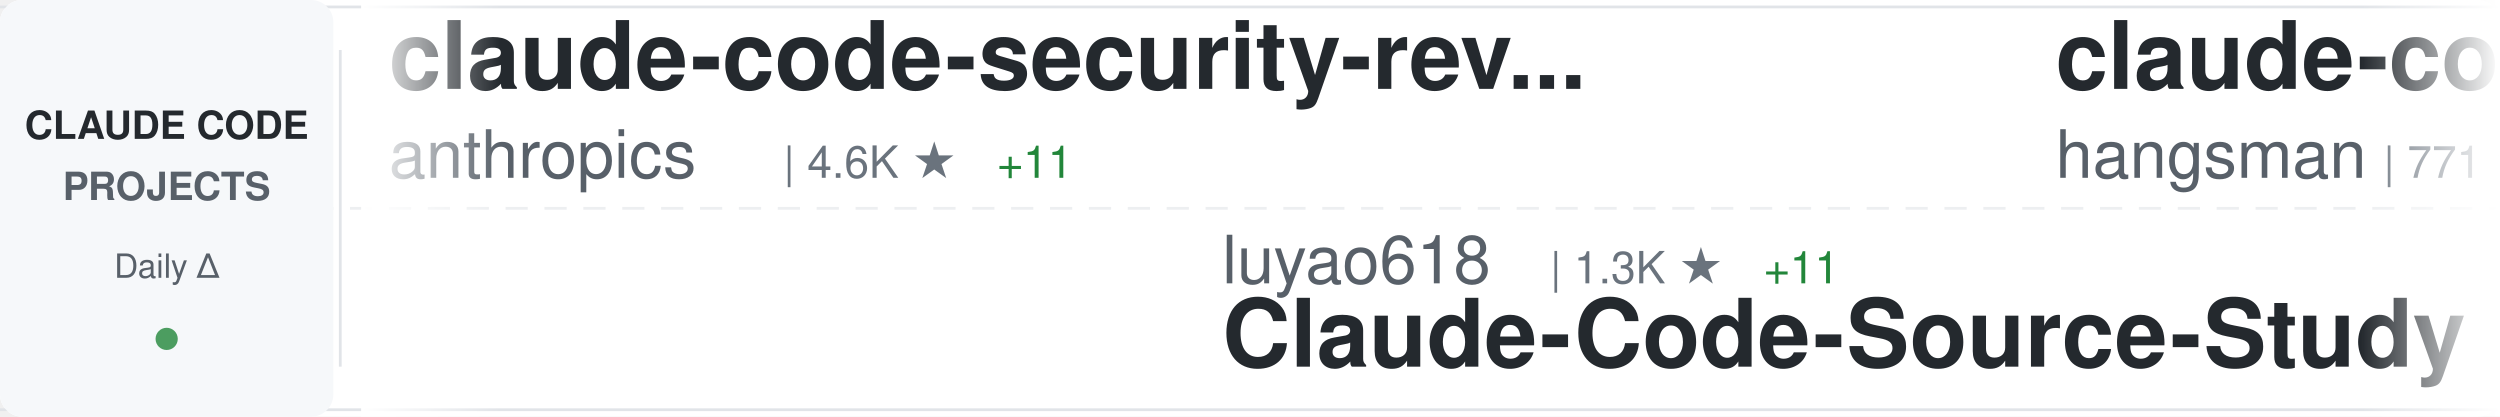
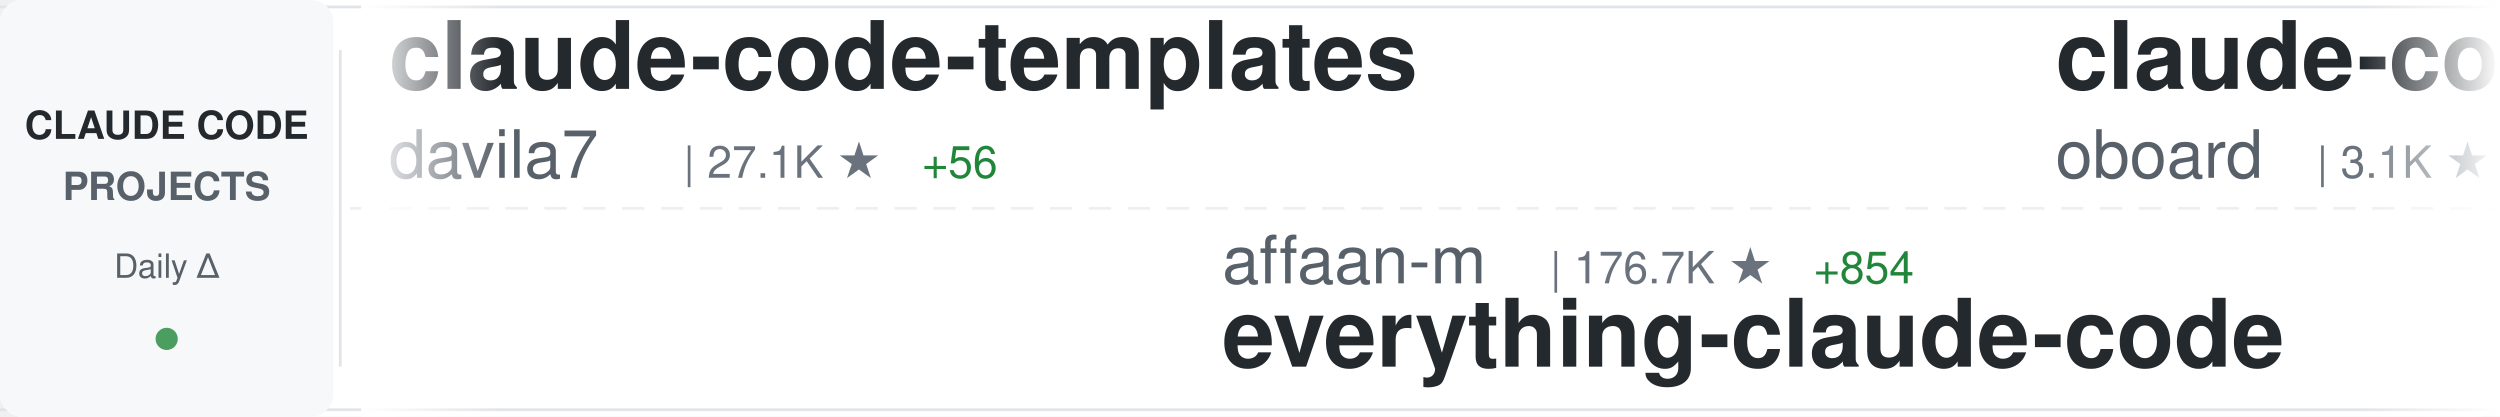
<svg xmlns="http://www.w3.org/2000/svg" width="900" height="150">
  <defs>
    <linearGradient id="awesomeLeftFade" x1="0%" y1="0%" x2="100%" y2="0%">
      <stop offset="0%" style="stop-color:#ffffff;stop-opacity:1" />
      <stop offset="100%" style="stop-color:#ffffff;stop-opacity:0" />
    </linearGradient>
    <linearGradient id="awesomeRightFade" x1="0%" y1="0%" x2="100%" y2="0%">
      <stop offset="0%" style="stop-color:#ffffff;stop-opacity:0" />
      <stop offset="100%" style="stop-color:#ffffff;stop-opacity:1" />
    </linearGradient>
  </defs>
  <rect width="900" height="150" fill="#ffffff" rx="8" />
  <rect x="0" y="2" width="900" height="1" fill="#e1e4e8" />
  <rect x="0" y="147" width="900" height="1" fill="#e1e4e8" />
  <line x1="0" y1="75" x2="900" y2="75" stroke="#e1e4e8" stroke-width="1" stroke-dasharray="8 6" opacity="0.6" />
  <rect x="0" y="0" width="120" height="150" fill="#f6f8fa" rx="8" />
  <text x="60" y="50" font-family="-apple-system, BlinkMacSystemFont, 'Segoe UI', Helvetica, Arial, sans-serif" font-size="14" font-weight="600" fill="#24292e" text-anchor="middle">CLAUDE CODE</text>
  <text x="60" y="72" font-family="-apple-system, BlinkMacSystemFont, 'Segoe UI', Helvetica, Arial, sans-serif" font-size="14" font-weight="600" fill="#586069" text-anchor="middle">PROJECTS</text>
  <text x="60" y="100" font-family="-apple-system, BlinkMacSystemFont, 'Segoe UI', Helvetica, Arial, sans-serif" font-size="12" font-weight="500" fill="#586069" text-anchor="middle">Daily Δ</text>
  <circle cx="60" cy="122" r="4" fill="#22863a" opacity="0.8" />
  <rect x="122" y="18" width="1" height="114" fill="#e1e4e8" />
  <clipPath id="awesomeTickerClip">
    <rect x="130" y="0" width="770" height="150" />
  </clipPath>
  <g clip-path="url(#awesomeTickerClip)">
    <g id="awesomeTickerItems">
      <animateTransform attributeName="transform" attributeType="XML" type="translate" from="0 0" to="-3000 0" dur="54s" repeatCount="indefinite" />
      <g transform="translate(0, 0)">
-         <text x="140" y="32" font-family="-apple-system, BlinkMacSystemFont, 'Segoe UI', Helvetica, Arial, sans-serif" font-size="34" font-weight="600" fill="#24292e">claude-code-security-rev...</text>
-         <text x="140" y="64" font-family="-apple-system, BlinkMacSystemFont, 'Segoe UI', Helvetica, Arial, sans-serif" font-size="24" font-weight="400" fill="#586069">anthropics</text>
-         <text x="282" y="64" font-family="-apple-system, BlinkMacSystemFont, 'Segoe UI', Helvetica, Arial, sans-serif" font-size="16" font-weight="500" fill="#6a737d">| 4.6K ★</text>
-         <text x="359" y="64" font-family="-apple-system, BlinkMacSystemFont, 'Segoe UI', Helvetica, Arial, sans-serif" font-size="16" font-weight="500" fill="#22863a"> +11</text>
+         <text x="140" y="32" font-family="-apple-system, BlinkMacSystemFont, 'Segoe UI', Helvetica, Arial, sans-serif" font-size="34" font-weight="600" fill="#24292e">claude-code-templates</text>
+         <text x="140" y="64" font-family="-apple-system, BlinkMacSystemFont, 'Segoe UI', Helvetica, Arial, sans-serif" font-size="24" font-weight="400" fill="#586069">davila7</text>
+         <text x="246" y="64" font-family="-apple-system, BlinkMacSystemFont, 'Segoe UI', Helvetica, Arial, sans-serif" font-size="16" font-weight="500" fill="#6a737d">| 27.1K ★</text>
+         <text x="332" y="64" font-family="-apple-system, BlinkMacSystemFont, 'Segoe UI', Helvetica, Arial, sans-serif" font-size="16" font-weight="500" fill="#22863a"> +56</text>
      </g>
      <g transform="translate(300, 0)">
+         <text x="140" y="102" font-family="-apple-system, BlinkMacSystemFont, 'Segoe UI', Helvetica, Arial, sans-serif" font-size="24" font-weight="400" fill="#586069">affaan-m</text>
+         <text x="258" y="102" font-family="-apple-system, BlinkMacSystemFont, 'Segoe UI', Helvetica, Arial, sans-serif" font-size="16" font-weight="500" fill="#6a737d">| 176.7K ★</text>
+         <text x="353" y="102" font-family="-apple-system, BlinkMacSystemFont, 'Segoe UI', Helvetica, Arial, sans-serif" font-size="16" font-weight="500" fill="#22863a"> +854</text>
+         <text x="140" y="132" font-family="-apple-system, BlinkMacSystemFont, 'Segoe UI', Helvetica, Arial, sans-serif" font-size="34" font-weight="600" fill="#24292e">everything-claude-code</text>
+       </g>
+       <g transform="translate(600, 0)">
+         <text x="140" y="32" font-family="-apple-system, BlinkMacSystemFont, 'Segoe UI', Helvetica, Arial, sans-serif" font-size="34" font-weight="600" fill="#24292e">claude-code-rev</text>
+         <text x="140" y="64" font-family="-apple-system, BlinkMacSystemFont, 'Segoe UI', Helvetica, Arial, sans-serif" font-size="24" font-weight="400" fill="#586069">oboard</text>
+         <text x="234" y="64" font-family="-apple-system, BlinkMacSystemFont, 'Segoe UI', Helvetica, Arial, sans-serif" font-size="16" font-weight="500" fill="#6a737d">| 3.1K ★</text>
+         <text x="311" y="64" font-family="-apple-system, BlinkMacSystemFont, 'Segoe UI', Helvetica, Arial, sans-serif" font-size="16" font-weight="500" fill="#22863a"> +5</text>
+       </g>
+       <g transform="translate(900, 0)">
        <text x="140" y="102" font-family="-apple-system, BlinkMacSystemFont, 'Segoe UI', Helvetica, Arial, sans-serif" font-size="24" font-weight="400" fill="#586069">luyao618</text>
        <text x="258" y="102" font-family="-apple-system, BlinkMacSystemFont, 'Segoe UI', Helvetica, Arial, sans-serif" font-size="16" font-weight="500" fill="#6a737d">| 1.3K ★</text>
        <text x="335" y="102" font-family="-apple-system, BlinkMacSystemFont, 'Segoe UI', Helvetica, Arial, sans-serif" font-size="16" font-weight="500" fill="#22863a"> +11</text>
        <text x="140" y="132" font-family="-apple-system, BlinkMacSystemFont, 'Segoe UI', Helvetica, Arial, sans-serif" font-size="34" font-weight="600" fill="#24292e">Claude-Code-Source-Study</text>
      </g>
-       <g transform="translate(600, 0)">
-         <text x="140" y="32" font-family="-apple-system, BlinkMacSystemFont, 'Segoe UI', Helvetica, Arial, sans-serif" font-size="34" font-weight="600" fill="#24292e">claude-code-source</text>
-         <text x="140" y="64" font-family="-apple-system, BlinkMacSystemFont, 'Segoe UI', Helvetica, Arial, sans-serif" font-size="24" font-weight="400" fill="#586069">hangsman</text>
-         <text x="258" y="64" font-family="-apple-system, BlinkMacSystemFont, 'Segoe UI', Helvetica, Arial, sans-serif" font-size="16" font-weight="500" fill="#6a737d">| 771 ★</text>
-       </g>
-       <g transform="translate(900, 0)">
-         <text x="140" y="102" font-family="-apple-system, BlinkMacSystemFont, 'Segoe UI', Helvetica, Arial, sans-serif" font-size="24" font-weight="400" fill="#586069">router-for-me</text>
-         <text x="318" y="102" font-family="-apple-system, BlinkMacSystemFont, 'Segoe UI', Helvetica, Arial, sans-serif" font-size="16" font-weight="500" fill="#6a737d">| 31.7K ★</text>
-         <text x="404" y="102" font-family="-apple-system, BlinkMacSystemFont, 'Segoe UI', Helvetica, Arial, sans-serif" font-size="16" font-weight="500" fill="#22863a"> +236</text>
-         <text x="140" y="132" font-family="-apple-system, BlinkMacSystemFont, 'Segoe UI', Helvetica, Arial, sans-serif" font-size="34" font-weight="600" fill="#24292e">CLIProxyAPI</text>
-       </g>
      <g transform="translate(1200, 0)">
-         <text x="140" y="32" font-family="-apple-system, BlinkMacSystemFont, 'Segoe UI', Helvetica, Arial, sans-serif" font-size="34" font-weight="600" fill="#24292e">claude-code-guide</text>
-         <text x="140" y="64" font-family="-apple-system, BlinkMacSystemFont, 'Segoe UI', Helvetica, Arial, sans-serif" font-size="24" font-weight="400" fill="#586069">Cranot</text>
-         <text x="234" y="64" font-family="-apple-system, BlinkMacSystemFont, 'Segoe UI', Helvetica, Arial, sans-serif" font-size="16" font-weight="500" fill="#6a737d">| 2.7K ★</text>
-         <text x="311" y="64" font-family="-apple-system, BlinkMacSystemFont, 'Segoe UI', Helvetica, Arial, sans-serif" font-size="16" font-weight="500" fill="#22863a"> +2</text>
+         <text x="140" y="32" font-family="-apple-system, BlinkMacSystemFont, 'Segoe UI', Helvetica, Arial, sans-serif" font-size="34" font-weight="600" fill="#24292e">claude-code-spec-workflo...</text>
+         <text x="140" y="64" font-family="-apple-system, BlinkMacSystemFont, 'Segoe UI', Helvetica, Arial, sans-serif" font-size="24" font-weight="400" fill="#586069">Pimzino</text>
+         <text x="246" y="64" font-family="-apple-system, BlinkMacSystemFont, 'Segoe UI', Helvetica, Arial, sans-serif" font-size="16" font-weight="500" fill="#6a737d">| 3.7K ★</text>
      </g>
      <g transform="translate(1500, 0)">
-         <text x="140" y="102" font-family="-apple-system, BlinkMacSystemFont, 'Segoe UI', Helvetica, Arial, sans-serif" font-size="24" font-weight="400" fill="#586069">alejandrobalderas</text>
-         <text x="366" y="102" font-family="-apple-system, BlinkMacSystemFont, 'Segoe UI', Helvetica, Arial, sans-serif" font-size="16" font-weight="500" fill="#6a737d">| 1.9K ★</text>
-         <text x="443" y="102" font-family="-apple-system, BlinkMacSystemFont, 'Segoe UI', Helvetica, Arial, sans-serif" font-size="16" font-weight="500" fill="#22863a"> +9</text>
-         <text x="140" y="132" font-family="-apple-system, BlinkMacSystemFont, 'Segoe UI', Helvetica, Arial, sans-serif" font-size="34" font-weight="600" fill="#24292e">claude-code-from-source</text>
+         <text x="140" y="102" font-family="-apple-system, BlinkMacSystemFont, 'Segoe UI', Helvetica, Arial, sans-serif" font-size="24" font-weight="400" fill="#586069">snarktank</text>
+         <text x="270" y="102" font-family="-apple-system, BlinkMacSystemFont, 'Segoe UI', Helvetica, Arial, sans-serif" font-size="16" font-weight="500" fill="#6a737d">| 18.8K ★</text>
+         <text x="356" y="102" font-family="-apple-system, BlinkMacSystemFont, 'Segoe UI', Helvetica, Arial, sans-serif" font-size="16" font-weight="500" fill="#22863a"> +40</text>
+         <text x="140" y="132" font-family="-apple-system, BlinkMacSystemFont, 'Segoe UI', Helvetica, Arial, sans-serif" font-size="34" font-weight="600" fill="#24292e">ralph</text>
      </g>
      <g transform="translate(1800, 0)">
-         <text x="140" y="32" font-family="-apple-system, BlinkMacSystemFont, 'Segoe UI', Helvetica, Arial, sans-serif" font-size="34" font-weight="600" fill="#24292e">cc-switch</text>
-         <text x="140" y="64" font-family="-apple-system, BlinkMacSystemFont, 'Segoe UI', Helvetica, Arial, sans-serif" font-size="24" font-weight="400" fill="#586069">farion1231</text>
-         <text x="282" y="64" font-family="-apple-system, BlinkMacSystemFont, 'Segoe UI', Helvetica, Arial, sans-serif" font-size="16" font-weight="500" fill="#6a737d">| 64.9K ★</text>
-         <text x="368" y="64" font-family="-apple-system, BlinkMacSystemFont, 'Segoe UI', Helvetica, Arial, sans-serif" font-size="16" font-weight="500" fill="#22863a"> +1.3K</text>
+         <text x="140" y="32" font-family="-apple-system, BlinkMacSystemFont, 'Segoe UI', Helvetica, Arial, sans-serif" font-size="34" font-weight="600" fill="#24292e">awesome-claude-code-suba...</text>
+         <text x="140" y="64" font-family="-apple-system, BlinkMacSystemFont, 'Segoe UI', Helvetica, Arial, sans-serif" font-size="24" font-weight="400" fill="#586069">VoltAgent</text>
+         <text x="270" y="64" font-family="-apple-system, BlinkMacSystemFont, 'Segoe UI', Helvetica, Arial, sans-serif" font-size="16" font-weight="500" fill="#6a737d">| 19.5K ★</text>
+         <text x="356" y="64" font-family="-apple-system, BlinkMacSystemFont, 'Segoe UI', Helvetica, Arial, sans-serif" font-size="16" font-weight="500" fill="#22863a"> +69</text>
      </g>
      <g transform="translate(2100, 0)">
-         <text x="140" y="102" font-family="-apple-system, BlinkMacSystemFont, 'Segoe UI', Helvetica, Arial, sans-serif" font-size="24" font-weight="400" fill="#586069">repowise-dev</text>
-         <text x="306" y="102" font-family="-apple-system, BlinkMacSystemFont, 'Segoe UI', Helvetica, Arial, sans-serif" font-size="16" font-weight="500" fill="#6a737d">| 997 ★</text>
-         <text x="374" y="102" font-family="-apple-system, BlinkMacSystemFont, 'Segoe UI', Helvetica, Arial, sans-serif" font-size="16" font-weight="500" fill="#22863a"> +2</text>
-         <text x="140" y="132" font-family="-apple-system, BlinkMacSystemFont, 'Segoe UI', Helvetica, Arial, sans-serif" font-size="34" font-weight="600" fill="#24292e">claude-code-prompts</text>
+         <text x="140" y="102" font-family="-apple-system, BlinkMacSystemFont, 'Segoe UI', Helvetica, Arial, sans-serif" font-size="24" font-weight="400" fill="#586069">alirezarezvani</text>
+         <text x="330" y="102" font-family="-apple-system, BlinkMacSystemFont, 'Segoe UI', Helvetica, Arial, sans-serif" font-size="16" font-weight="500" fill="#6a737d">| 14.2K ★</text>
+         <text x="416" y="102" font-family="-apple-system, BlinkMacSystemFont, 'Segoe UI', Helvetica, Arial, sans-serif" font-size="16" font-weight="500" fill="#22863a"> +91</text>
+         <text x="140" y="132" font-family="-apple-system, BlinkMacSystemFont, 'Segoe UI', Helvetica, Arial, sans-serif" font-size="34" font-weight="600" fill="#24292e">claude-skills</text>
      </g>
      <g transform="translate(2400, 0)">
-         <text x="140" y="32" font-family="-apple-system, BlinkMacSystemFont, 'Segoe UI', Helvetica, Arial, sans-serif" font-size="34" font-weight="600" fill="#24292e">claude-code-settings</text>
-         <text x="140" y="64" font-family="-apple-system, BlinkMacSystemFont, 'Segoe UI', Helvetica, Arial, sans-serif" font-size="24" font-weight="400" fill="#586069">feiskyer</text>
-         <text x="258" y="64" font-family="-apple-system, BlinkMacSystemFont, 'Segoe UI', Helvetica, Arial, sans-serif" font-size="16" font-weight="500" fill="#6a737d">| 1.5K ★</text>
+         <text x="140" y="32" font-family="-apple-system, BlinkMacSystemFont, 'Segoe UI', Helvetica, Arial, sans-serif" font-size="34" font-weight="600" fill="#24292e">learn-claude-code</text>
+         <text x="140" y="64" font-family="-apple-system, BlinkMacSystemFont, 'Segoe UI', Helvetica, Arial, sans-serif" font-size="24" font-weight="400" fill="#586069">shareAI-lab</text>
+         <text x="294" y="64" font-family="-apple-system, BlinkMacSystemFont, 'Segoe UI', Helvetica, Arial, sans-serif" font-size="16" font-weight="500" fill="#6a737d">| 59.4K ★</text>
+         <text x="380" y="64" font-family="-apple-system, BlinkMacSystemFont, 'Segoe UI', Helvetica, Arial, sans-serif" font-size="16" font-weight="500" fill="#22863a"> +265</text>
      </g>
      <g transform="translate(2700, 0)">
-         <text x="140" y="102" font-family="-apple-system, BlinkMacSystemFont, 'Segoe UI', Helvetica, Arial, sans-serif" font-size="24" font-weight="400" fill="#586069">Yeachan-Heo</text>
-         <text x="294" y="102" font-family="-apple-system, BlinkMacSystemFont, 'Segoe UI', Helvetica, Arial, sans-serif" font-size="16" font-weight="500" fill="#6a737d">| 33.2K ★</text>
-         <text x="380" y="102" font-family="-apple-system, BlinkMacSystemFont, 'Segoe UI', Helvetica, Arial, sans-serif" font-size="16" font-weight="500" fill="#22863a"> +129</text>
-         <text x="140" y="132" font-family="-apple-system, BlinkMacSystemFont, 'Segoe UI', Helvetica, Arial, sans-serif" font-size="34" font-weight="600" fill="#24292e">oh-my-claudecode</text>
+         <text x="140" y="102" font-family="-apple-system, BlinkMacSystemFont, 'Segoe UI', Helvetica, Arial, sans-serif" font-size="24" font-weight="400" fill="#586069">lintsinghua</text>
+         <text x="294" y="102" font-family="-apple-system, BlinkMacSystemFont, 'Segoe UI', Helvetica, Arial, sans-serif" font-size="16" font-weight="500" fill="#6a737d">| 3.2K ★</text>
+         <text x="371" y="102" font-family="-apple-system, BlinkMacSystemFont, 'Segoe UI', Helvetica, Arial, sans-serif" font-size="16" font-weight="500" fill="#22863a"> +16</text>
+         <text x="140" y="132" font-family="-apple-system, BlinkMacSystemFont, 'Segoe UI', Helvetica, Arial, sans-serif" font-size="34" font-weight="600" fill="#24292e">claude-code-book</text>
      </g>
      <g transform="translate(3000, 0)">
-         <text x="140" y="32" font-family="-apple-system, BlinkMacSystemFont, 'Segoe UI', Helvetica, Arial, sans-serif" font-size="34" font-weight="600" fill="#24292e">claude-code-security-rev...</text>
-         <text x="140" y="64" font-family="-apple-system, BlinkMacSystemFont, 'Segoe UI', Helvetica, Arial, sans-serif" font-size="24" font-weight="400" fill="#586069">anthropics</text>
-         <text x="282" y="64" font-family="-apple-system, BlinkMacSystemFont, 'Segoe UI', Helvetica, Arial, sans-serif" font-size="16" font-weight="500" fill="#6a737d">| 4.6K ★</text>
-         <text x="359" y="64" font-family="-apple-system, BlinkMacSystemFont, 'Segoe UI', Helvetica, Arial, sans-serif" font-size="16" font-weight="500" fill="#22863a"> +11</text>
+         <text x="140" y="32" font-family="-apple-system, BlinkMacSystemFont, 'Segoe UI', Helvetica, Arial, sans-serif" font-size="34" font-weight="600" fill="#24292e">claude-code-templates</text>
+         <text x="140" y="64" font-family="-apple-system, BlinkMacSystemFont, 'Segoe UI', Helvetica, Arial, sans-serif" font-size="24" font-weight="400" fill="#586069">davila7</text>
+         <text x="246" y="64" font-family="-apple-system, BlinkMacSystemFont, 'Segoe UI', Helvetica, Arial, sans-serif" font-size="16" font-weight="500" fill="#6a737d">| 27.1K ★</text>
+         <text x="332" y="64" font-family="-apple-system, BlinkMacSystemFont, 'Segoe UI', Helvetica, Arial, sans-serif" font-size="16" font-weight="500" fill="#22863a"> +56</text>
      </g>
      <g transform="translate(3300, 0)">
+         <text x="140" y="102" font-family="-apple-system, BlinkMacSystemFont, 'Segoe UI', Helvetica, Arial, sans-serif" font-size="24" font-weight="400" fill="#586069">affaan-m</text>
+         <text x="258" y="102" font-family="-apple-system, BlinkMacSystemFont, 'Segoe UI', Helvetica, Arial, sans-serif" font-size="16" font-weight="500" fill="#6a737d">| 176.7K ★</text>
+         <text x="353" y="102" font-family="-apple-system, BlinkMacSystemFont, 'Segoe UI', Helvetica, Arial, sans-serif" font-size="16" font-weight="500" fill="#22863a"> +854</text>
+         <text x="140" y="132" font-family="-apple-system, BlinkMacSystemFont, 'Segoe UI', Helvetica, Arial, sans-serif" font-size="34" font-weight="600" fill="#24292e">everything-claude-code</text>
+       </g>
+       <g transform="translate(3600, 0)">
+         <text x="140" y="32" font-family="-apple-system, BlinkMacSystemFont, 'Segoe UI', Helvetica, Arial, sans-serif" font-size="34" font-weight="600" fill="#24292e">claude-code-rev</text>
+         <text x="140" y="64" font-family="-apple-system, BlinkMacSystemFont, 'Segoe UI', Helvetica, Arial, sans-serif" font-size="24" font-weight="400" fill="#586069">oboard</text>
+         <text x="234" y="64" font-family="-apple-system, BlinkMacSystemFont, 'Segoe UI', Helvetica, Arial, sans-serif" font-size="16" font-weight="500" fill="#6a737d">| 3.1K ★</text>
+         <text x="311" y="64" font-family="-apple-system, BlinkMacSystemFont, 'Segoe UI', Helvetica, Arial, sans-serif" font-size="16" font-weight="500" fill="#22863a"> +5</text>
+       </g>
+       <g transform="translate(3900, 0)">
        <text x="140" y="102" font-family="-apple-system, BlinkMacSystemFont, 'Segoe UI', Helvetica, Arial, sans-serif" font-size="24" font-weight="400" fill="#586069">luyao618</text>
        <text x="258" y="102" font-family="-apple-system, BlinkMacSystemFont, 'Segoe UI', Helvetica, Arial, sans-serif" font-size="16" font-weight="500" fill="#6a737d">| 1.3K ★</text>
        <text x="335" y="102" font-family="-apple-system, BlinkMacSystemFont, 'Segoe UI', Helvetica, Arial, sans-serif" font-size="16" font-weight="500" fill="#22863a"> +11</text>
        <text x="140" y="132" font-family="-apple-system, BlinkMacSystemFont, 'Segoe UI', Helvetica, Arial, sans-serif" font-size="34" font-weight="600" fill="#24292e">Claude-Code-Source-Study</text>
-       </g>
-       <g transform="translate(3600, 0)">
-         <text x="140" y="32" font-family="-apple-system, BlinkMacSystemFont, 'Segoe UI', Helvetica, Arial, sans-serif" font-size="34" font-weight="600" fill="#24292e">claude-code-source</text>
-         <text x="140" y="64" font-family="-apple-system, BlinkMacSystemFont, 'Segoe UI', Helvetica, Arial, sans-serif" font-size="24" font-weight="400" fill="#586069">hangsman</text>
-         <text x="258" y="64" font-family="-apple-system, BlinkMacSystemFont, 'Segoe UI', Helvetica, Arial, sans-serif" font-size="16" font-weight="500" fill="#6a737d">| 771 ★</text>
-       </g>
-       <g transform="translate(3900, 0)">
-         <text x="140" y="102" font-family="-apple-system, BlinkMacSystemFont, 'Segoe UI', Helvetica, Arial, sans-serif" font-size="24" font-weight="400" fill="#586069">router-for-me</text>
-         <text x="318" y="102" font-family="-apple-system, BlinkMacSystemFont, 'Segoe UI', Helvetica, Arial, sans-serif" font-size="16" font-weight="500" fill="#6a737d">| 31.7K ★</text>
-         <text x="404" y="102" font-family="-apple-system, BlinkMacSystemFont, 'Segoe UI', Helvetica, Arial, sans-serif" font-size="16" font-weight="500" fill="#22863a"> +236</text>
-         <text x="140" y="132" font-family="-apple-system, BlinkMacSystemFont, 'Segoe UI', Helvetica, Arial, sans-serif" font-size="34" font-weight="600" fill="#24292e">CLIProxyAPI</text>
      </g>
    </g>
  </g>
  <rect x="130" y="0" width="50" height="150" fill="url(#awesomeLeftFade)" />
  <rect x="850" y="0" width="50" height="150" fill="url(#awesomeRightFade)" />
</svg>
